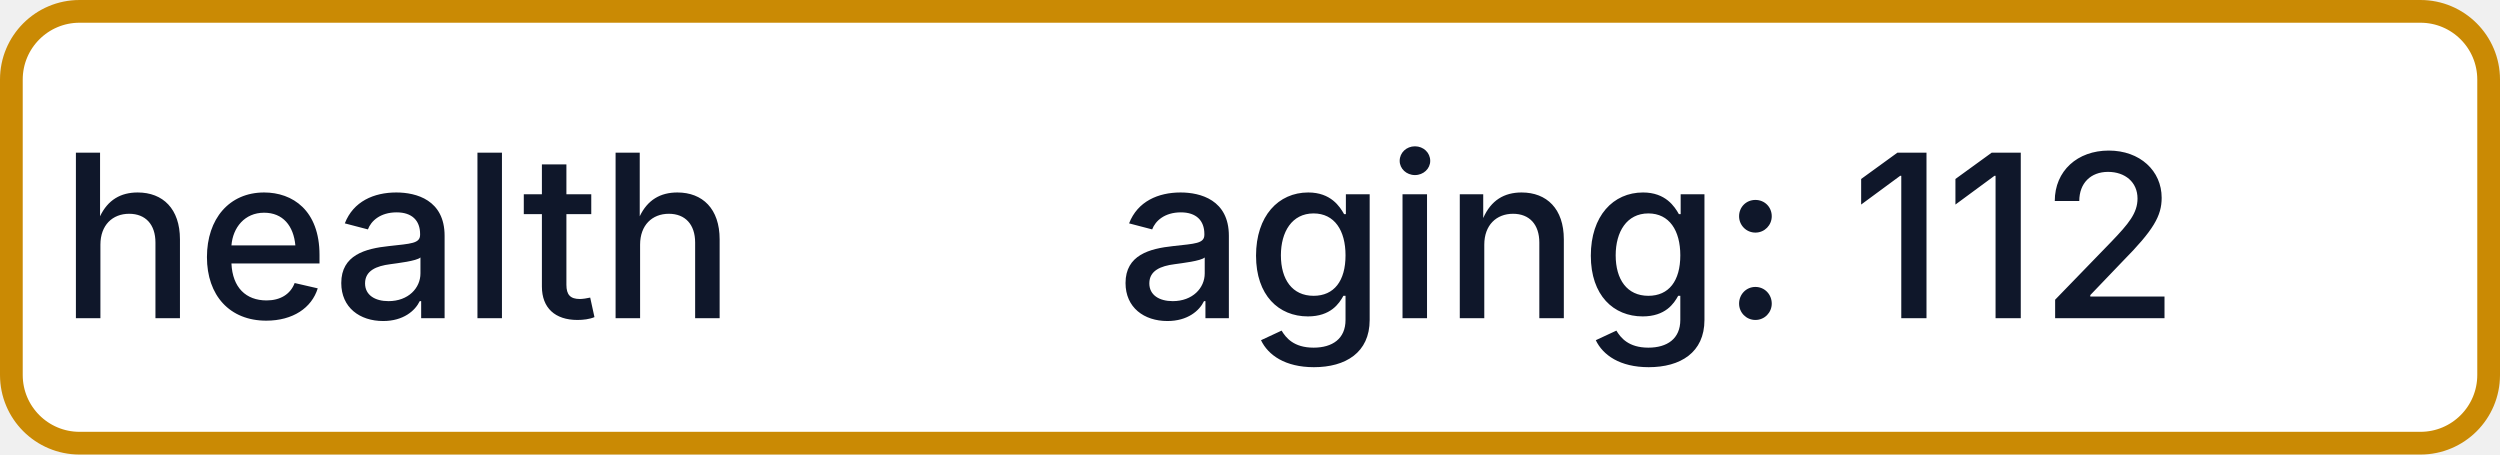
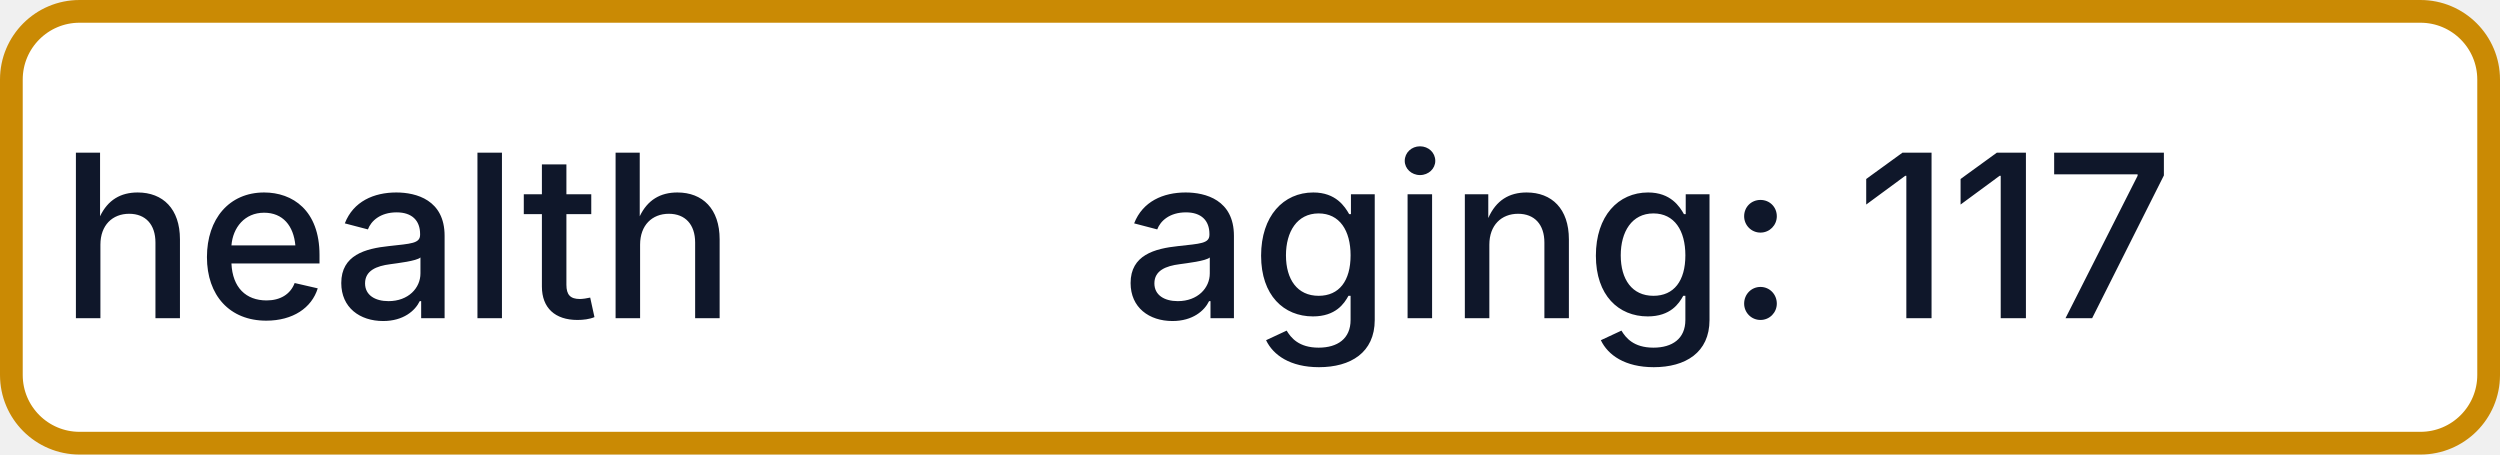
- <svg xmlns="http://www.w3.org/2000/svg" width="110" height="20" role="img" aria-label="health: aging: 112">
+ <svg xmlns="http://www.w3.org/2000/svg" width="110" height="20" role="img" aria-label="health: aging: 117">
  <rect x="0.5" y="0.5" width="109" height="19" rx="3" fill="#FFFFFF" stroke="#CA8A04" stroke-width="1" />
  <g fill="#0F172A" text-anchor="middle" font-family="-apple-system,BlinkMacSystemFont,Segoe UI,sans-serif" font-size="10" font-weight="500">
    <text x="17.5" y="14">health</text>
-     <text x="72.5" y="14" textLength="68" lengthAdjust="spacingAndGlyphs">aging: 112</text>
+     <text x="72.5" y="14" textLength="68" lengthAdjust="spacingAndGlyphs">aging: 117</text>
  </g>
</svg>
